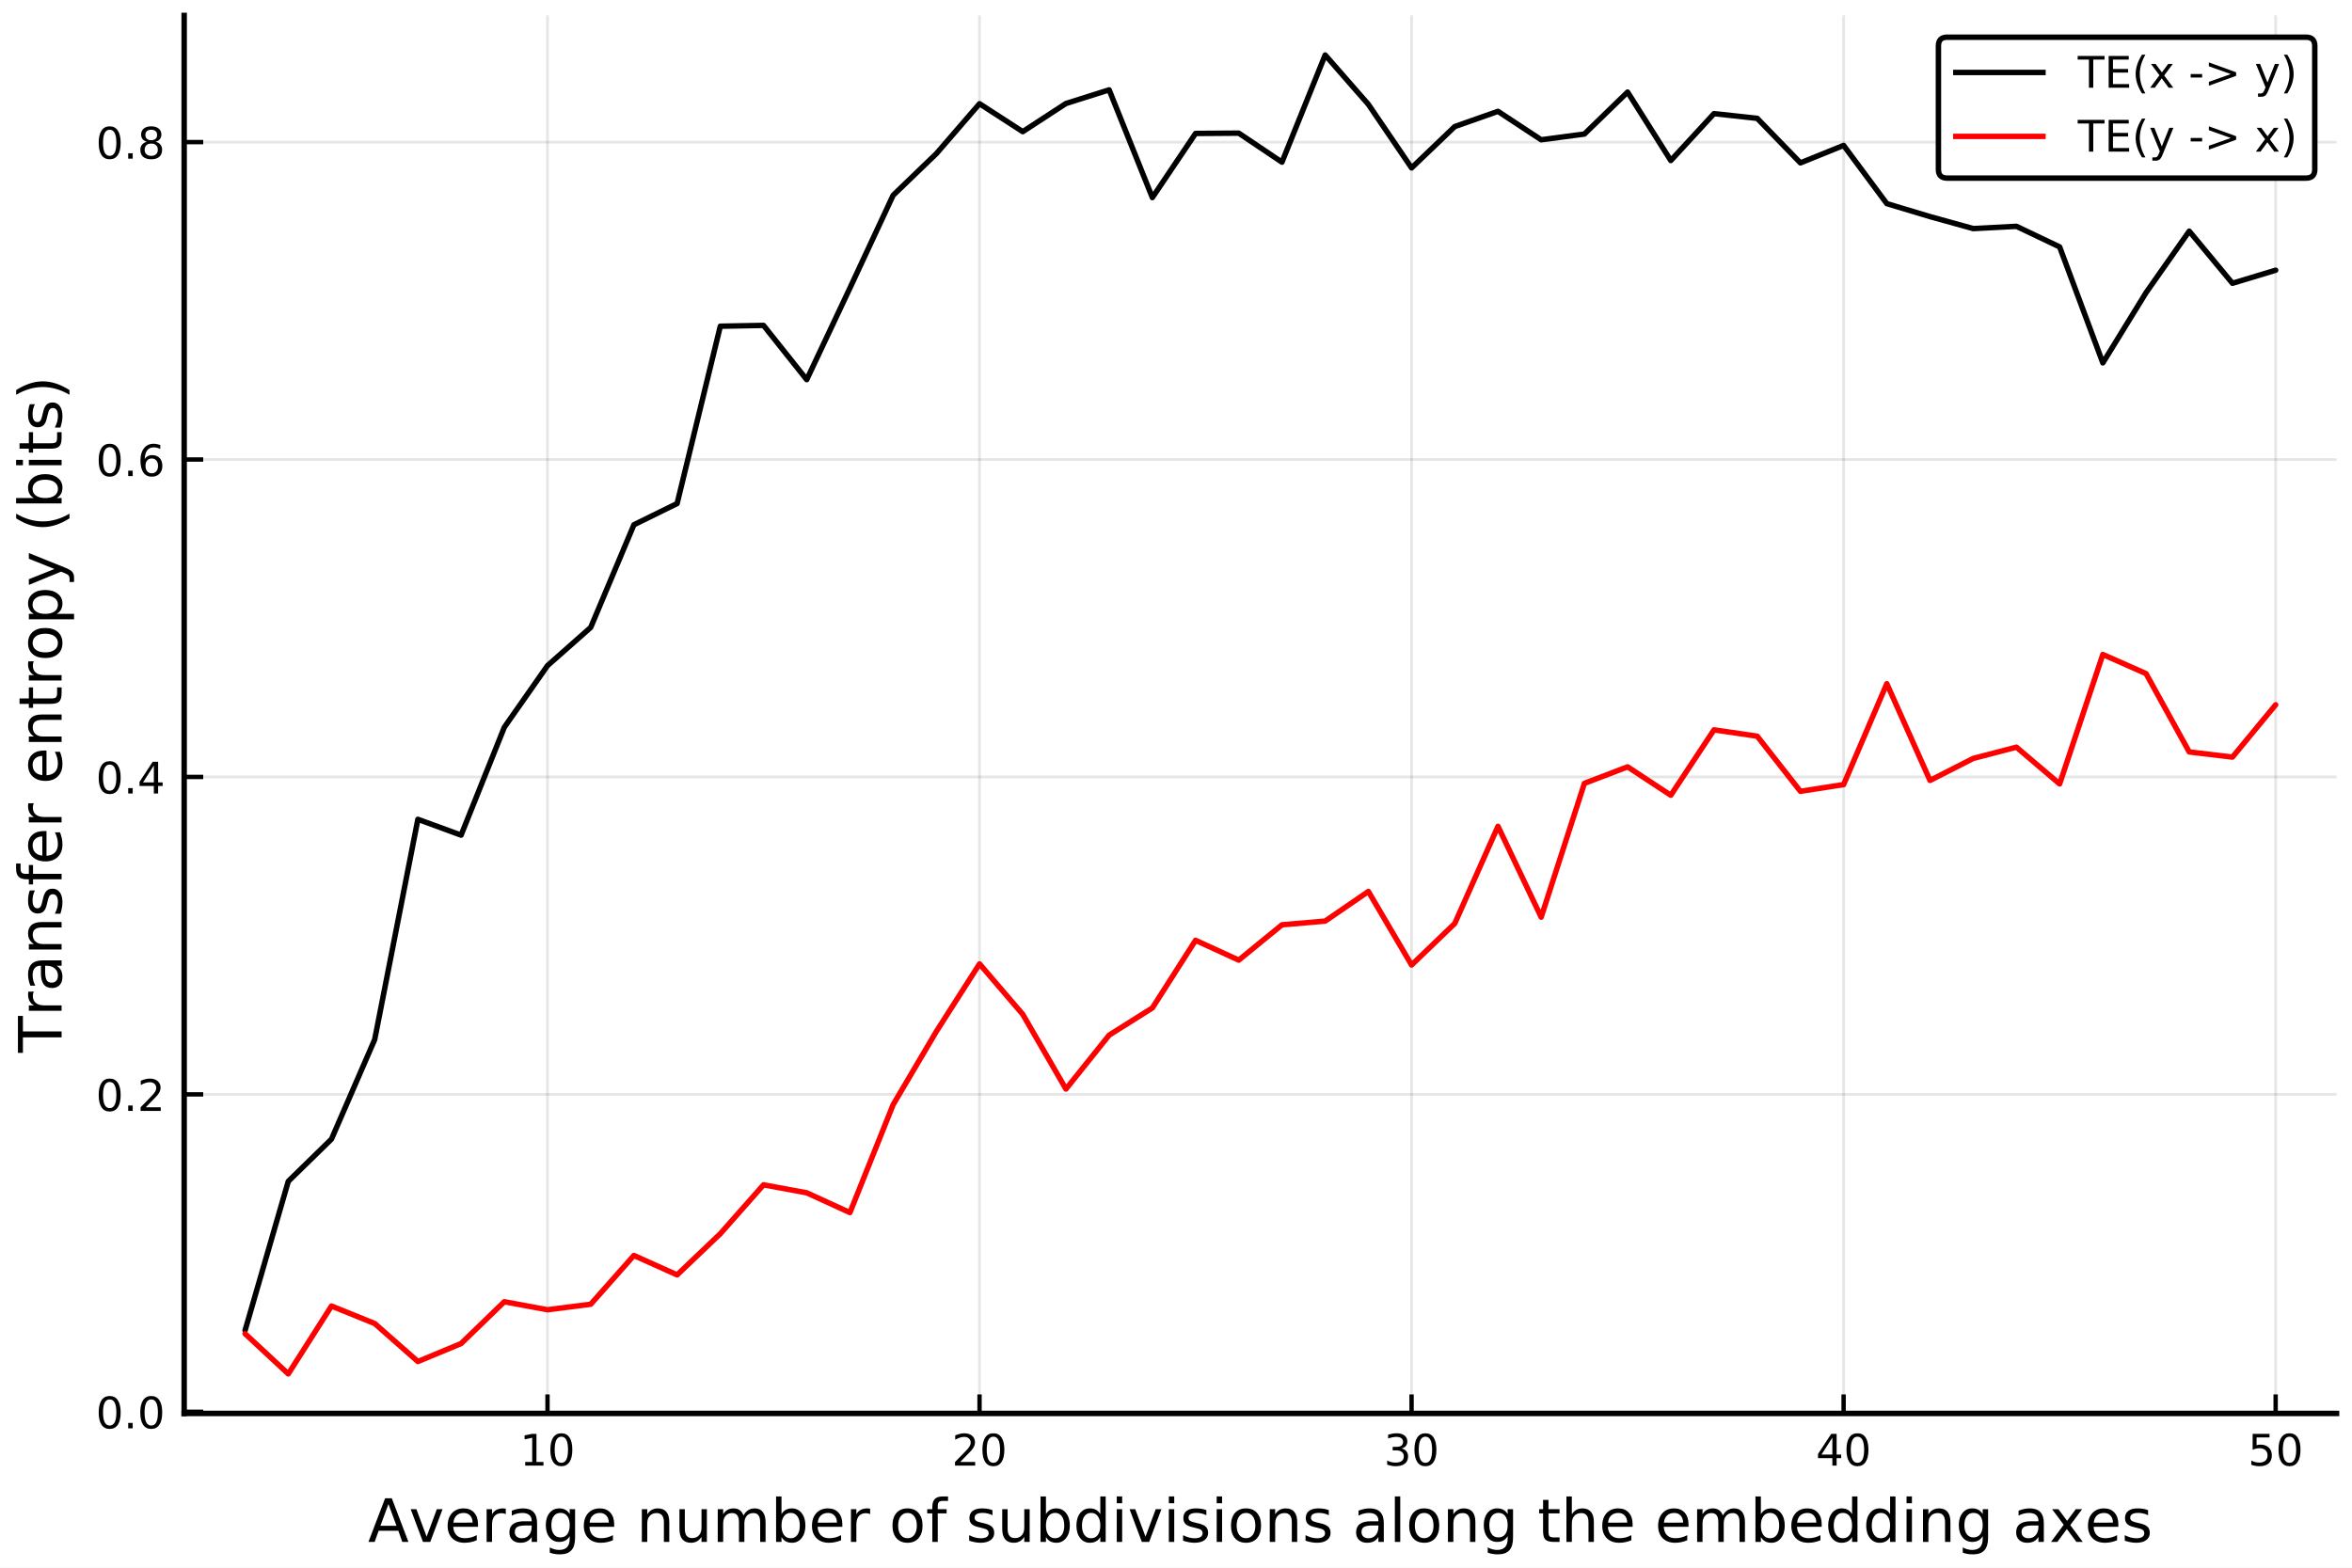
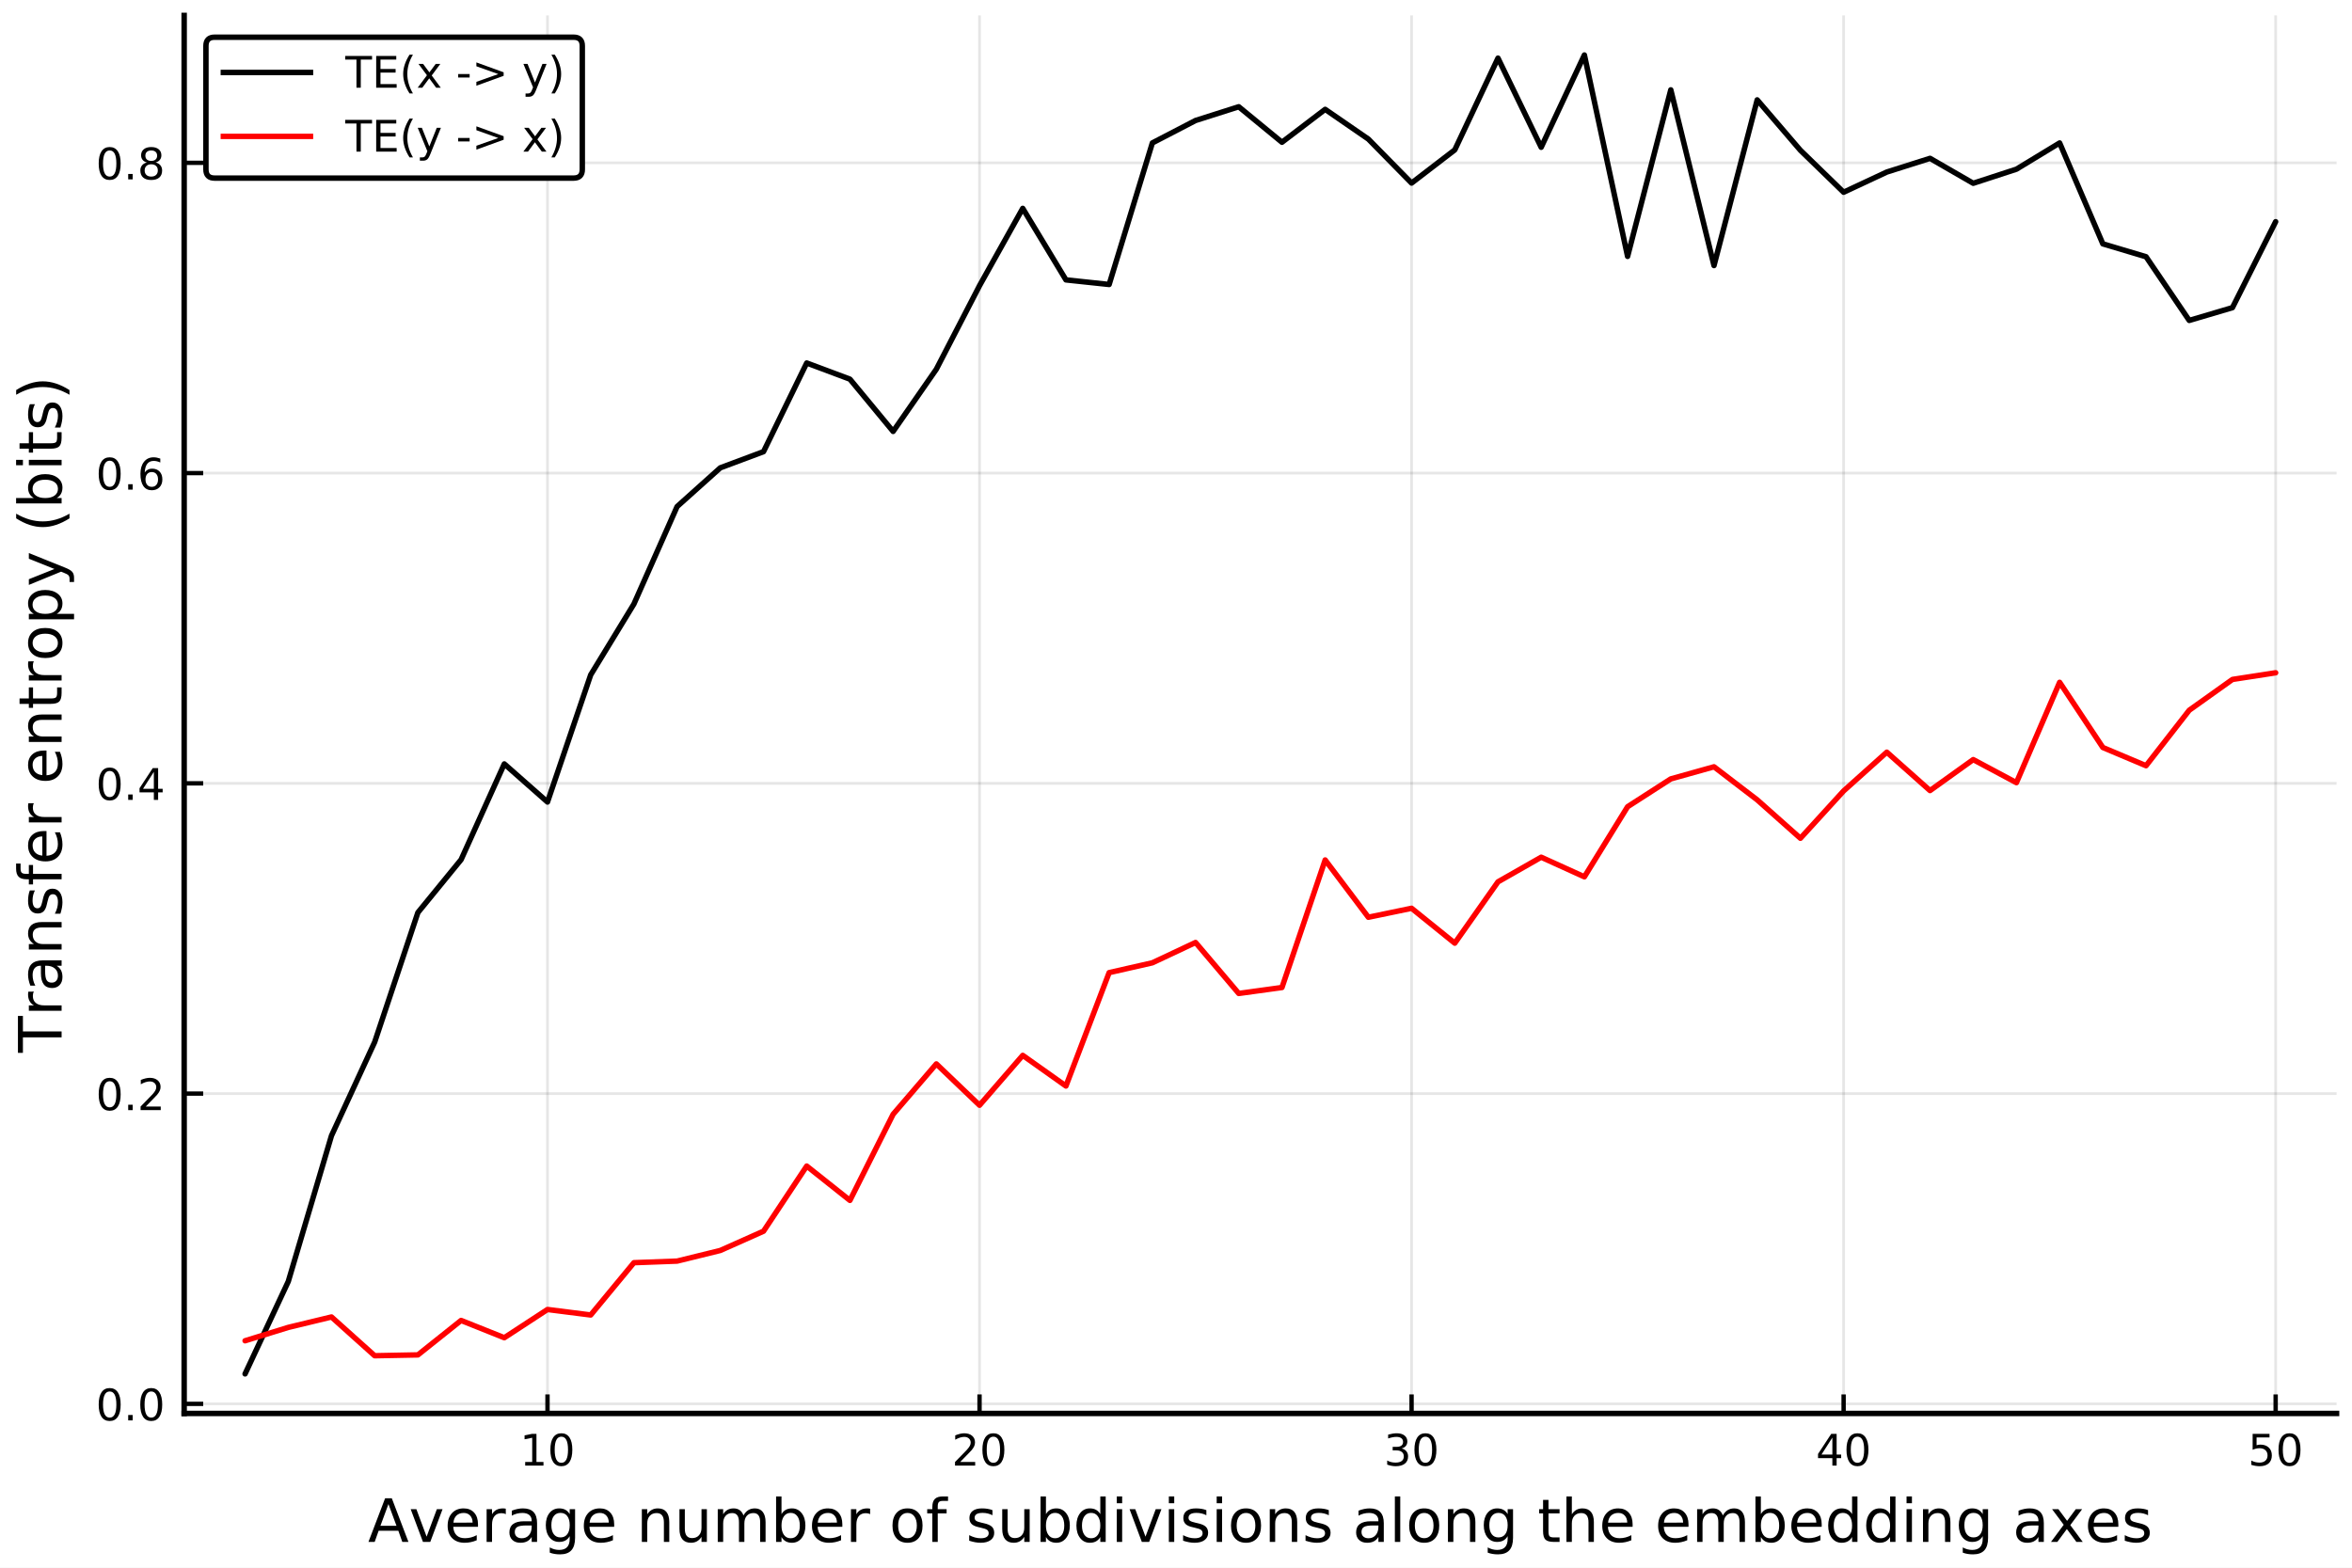
<svg xmlns="http://www.w3.org/2000/svg" xmlns:xlink="http://www.w3.org/1999/xlink" height="288pt" version="1.1" viewBox="0 0 432 288" width="432pt">
  <defs>
    <style type="text/css">
*{stroke-linecap:butt;stroke-linejoin:round;}
  </style>
  </defs>
  <g id="figure_1">
    <g id="patch_1">
      <path d="M 0 288  L 432 288  L 432 0  L 0 0  z " style="fill:#ffffff;" />
    </g>
    <g id="axes_1">
      <g id="patch_2">
        <path d="M 33.825 259.665  L 429.165 259.665  L 429.165 2.835  L 33.825 2.835  z " style="fill:#ffffff;" />
      </g>
      <g id="matplotlib.axis_1">
        <g id="xtick_1">
          <g id="line2d_1">
-             <path clip-path="url(#p04262bc8ac)" d="M 100.561 259.665  L 100.561 2.835  " style="fill:none;stroke:#000000;stroke-linecap:square;stroke-opacity:0.1;stroke-width:0.5;" />
+             <path clip-path="url(#p369a9570e4)" d="M 100.561 259.665  L 100.561 2.835  " style="fill:none;stroke:#000000;stroke-linecap:square;stroke-opacity:0.1;stroke-width:0.5;" />
          </g>
          <g id="line2d_2">
            <defs>
-               <path d="M 0 0  L 0 -3.5  " id="mbae583f425" style="stroke:#000000;stroke-width:0.8;" />
-             </defs>
-             <g>
-               <use style="stroke:#000000;stroke-width:0.8;" x="100.561" xlink:href="#mbae583f425" y="259.665" />
+               <path d="M 0 0  L 0 -3.5  " id="m1b5e827da1" style="stroke:#000000;stroke-width:0.8;" />
+             </defs>
+             <g>
+               <use style="stroke:#000000;stroke-width:0.8;" x="100.561" xlink:href="#m1b5e827da1" y="259.665" />
            </g>
          </g>
          <g id="text_1">
            <defs>
              <path d="M 12.406 8.297  L 28.516 8.297  L 28.516 63.922  L 10.984 60.406  L 10.984 69.391  L 28.422 72.906  L 38.281 72.906  L 38.281 8.297  L 54.391 8.297  L 54.391 0  L 12.406 0  z " id="DejaVuSans-49" />
              <path d="M 31.781 66.406  Q 24.172 66.406 20.328 58.906  Q 16.5 51.422 16.5 36.375  Q 16.5 21.391 20.328 13.891  Q 24.172 6.391 31.781 6.391  Q 39.453 6.391 43.281 13.891  Q 47.125 21.391 47.125 36.375  Q 47.125 51.422 43.281 58.906  Q 39.453 66.406 31.781 66.406  z M 31.781 74.219  Q 44.047 74.219 50.516 64.516  Q 56.984 54.828 56.984 36.375  Q 56.984 17.969 50.516 8.266  Q 44.047 -1.422 31.781 -1.422  Q 19.531 -1.422 13.062 8.266  Q 6.594 17.969 6.594 36.375  Q 6.594 54.828 13.062 64.516  Q 19.531 74.219 31.781 74.219  z " id="DejaVuSans-48" />
            </defs>
            <g transform="translate(95.4712 269.2441)scale(0.08 -0.08)">
              <use xlink:href="#DejaVuSans-49" />
              <use x="63.623" xlink:href="#DejaVuSans-48" />
            </g>
          </g>
        </g>
        <g id="xtick_2">
          <g id="line2d_3">
-             <path clip-path="url(#p04262bc8ac)" d="M 179.915 259.665  L 179.915 2.835  " style="fill:none;stroke:#000000;stroke-linecap:square;stroke-opacity:0.1;stroke-width:0.5;" />
+             <path clip-path="url(#p369a9570e4)" d="M 179.915 259.665  L 179.915 2.835  " style="fill:none;stroke:#000000;stroke-linecap:square;stroke-opacity:0.1;stroke-width:0.5;" />
          </g>
          <g id="line2d_4">
            <g>
-               <use style="stroke:#000000;stroke-width:0.8;" x="179.915" xlink:href="#mbae583f425" y="259.665" />
+               <use style="stroke:#000000;stroke-width:0.8;" x="179.915" xlink:href="#m1b5e827da1" y="259.665" />
            </g>
          </g>
          <g id="text_2">
            <defs>
              <path d="M 19.188 8.297  L 53.609 8.297  L 53.609 0  L 7.328 0  L 7.328 8.297  Q 12.938 14.109 22.625 23.891  Q 32.328 33.688 34.812 36.531  Q 39.547 41.844 41.422 45.531  Q 43.312 49.219 43.312 52.781  Q 43.312 58.594 39.234 62.25  Q 35.156 65.922 28.609 65.922  Q 23.969 65.922 18.812 64.312  Q 13.672 62.703 7.812 59.422  L 7.812 69.391  Q 13.766 71.781 18.938 73  Q 24.125 74.219 28.422 74.219  Q 39.75 74.219 46.484 68.547  Q 53.219 62.891 53.219 53.422  Q 53.219 48.922 51.531 44.891  Q 49.859 40.875 45.406 35.406  Q 44.188 33.984 37.641 27.219  Q 31.109 20.453 19.188 8.297  z " id="DejaVuSans-50" />
            </defs>
            <g transform="translate(174.825 269.2441)scale(0.08 -0.08)">
              <use xlink:href="#DejaVuSans-50" />
              <use x="63.623" xlink:href="#DejaVuSans-48" />
            </g>
          </g>
        </g>
        <g id="xtick_3">
          <g id="line2d_5">
-             <path clip-path="url(#p04262bc8ac)" d="M 259.269 259.665  L 259.269 2.835  " style="fill:none;stroke:#000000;stroke-linecap:square;stroke-opacity:0.1;stroke-width:0.5;" />
+             <path clip-path="url(#p369a9570e4)" d="M 259.269 259.665  L 259.269 2.835  " style="fill:none;stroke:#000000;stroke-linecap:square;stroke-opacity:0.1;stroke-width:0.5;" />
          </g>
          <g id="line2d_6">
            <g>
-               <use style="stroke:#000000;stroke-width:0.8;" x="259.269" xlink:href="#mbae583f425" y="259.665" />
+               <use style="stroke:#000000;stroke-width:0.8;" x="259.269" xlink:href="#m1b5e827da1" y="259.665" />
            </g>
          </g>
          <g id="text_3">
            <defs>
              <path d="M 40.578 39.312  Q 47.656 37.797 51.625 33  Q 55.609 28.219 55.609 21.188  Q 55.609 10.406 48.188 4.484  Q 40.766 -1.422 27.094 -1.422  Q 22.516 -1.422 17.656 -0.516  Q 12.797 0.391 7.625 2.203  L 7.625 11.719  Q 11.719 9.328 16.594 8.109  Q 21.484 6.891 26.812 6.891  Q 36.078 6.891 40.938 10.547  Q 45.797 14.203 45.797 21.188  Q 45.797 27.641 41.281 31.266  Q 36.766 34.906 28.719 34.906  L 20.219 34.906  L 20.219 43.016  L 29.109 43.016  Q 36.375 43.016 40.234 45.922  Q 44.094 48.828 44.094 54.297  Q 44.094 59.906 40.109 62.906  Q 36.141 65.922 28.719 65.922  Q 24.656 65.922 20.016 65.031  Q 15.375 64.156 9.812 62.312  L 9.812 71.094  Q 15.438 72.656 20.344 73.438  Q 25.25 74.219 29.594 74.219  Q 40.828 74.219 47.359 69.109  Q 53.906 64.016 53.906 55.328  Q 53.906 49.266 50.438 45.094  Q 46.969 40.922 40.578 39.312  z " id="DejaVuSans-51" />
            </defs>
            <g transform="translate(254.1788 269.2441)scale(0.08 -0.08)">
              <use xlink:href="#DejaVuSans-51" />
              <use x="63.623" xlink:href="#DejaVuSans-48" />
            </g>
          </g>
        </g>
        <g id="xtick_4">
          <g id="line2d_7">
-             <path clip-path="url(#p04262bc8ac)" d="M 338.623 259.665  L 338.623 2.835  " style="fill:none;stroke:#000000;stroke-linecap:square;stroke-opacity:0.1;stroke-width:0.5;" />
+             <path clip-path="url(#p369a9570e4)" d="M 338.623 259.665  L 338.623 2.835  " style="fill:none;stroke:#000000;stroke-linecap:square;stroke-opacity:0.1;stroke-width:0.5;" />
          </g>
          <g id="line2d_8">
            <g>
-               <use style="stroke:#000000;stroke-width:0.8;" x="338.623" xlink:href="#mbae583f425" y="259.665" />
+               <use style="stroke:#000000;stroke-width:0.8;" x="338.623" xlink:href="#m1b5e827da1" y="259.665" />
            </g>
          </g>
          <g id="text_4">
            <defs>
              <path d="M 37.797 64.312  L 12.891 25.391  L 37.797 25.391  z M 35.203 72.906  L 47.609 72.906  L 47.609 25.391  L 58.016 25.391  L 58.016 17.188  L 47.609 17.188  L 47.609 0  L 37.797 0  L 37.797 17.188  L 4.891 17.188  L 4.891 26.703  z " id="DejaVuSans-52" />
            </defs>
            <g transform="translate(333.5327 269.2441)scale(0.08 -0.08)">
              <use xlink:href="#DejaVuSans-52" />
              <use x="63.623" xlink:href="#DejaVuSans-48" />
            </g>
          </g>
        </g>
        <g id="xtick_5">
          <g id="line2d_9">
-             <path clip-path="url(#p04262bc8ac)" d="M 417.976 259.665  L 417.976 2.835  " style="fill:none;stroke:#000000;stroke-linecap:square;stroke-opacity:0.1;stroke-width:0.5;" />
+             <path clip-path="url(#p369a9570e4)" d="M 417.976 259.665  L 417.976 2.835  " style="fill:none;stroke:#000000;stroke-linecap:square;stroke-opacity:0.1;stroke-width:0.5;" />
          </g>
          <g id="line2d_10">
            <g>
-               <use style="stroke:#000000;stroke-width:0.8;" x="417.976" xlink:href="#mbae583f425" y="259.665" />
+               <use style="stroke:#000000;stroke-width:0.8;" x="417.976" xlink:href="#m1b5e827da1" y="259.665" />
            </g>
          </g>
          <g id="text_5">
            <defs>
              <path d="M 10.797 72.906  L 49.516 72.906  L 49.516 64.594  L 19.828 64.594  L 19.828 46.734  Q 21.969 47.469 24.109 47.828  Q 26.266 48.188 28.422 48.188  Q 40.625 48.188 47.75 41.5  Q 54.891 34.812 54.891 23.391  Q 54.891 11.625 47.562 5.094  Q 40.234 -1.422 26.906 -1.422  Q 22.312 -1.422 17.547 -0.641  Q 12.797 0.141 7.719 1.703  L 7.719 11.625  Q 12.109 9.234 16.797 8.062  Q 21.484 6.891 26.703 6.891  Q 35.156 6.891 40.078 11.328  Q 45.016 15.766 45.016 23.391  Q 45.016 31 40.078 35.438  Q 35.156 39.891 26.703 39.891  Q 22.75 39.891 18.812 39.016  Q 14.891 38.141 10.797 36.281  z " id="DejaVuSans-53" />
            </defs>
            <g transform="translate(412.8865 269.2441)scale(0.08 -0.08)">
              <use xlink:href="#DejaVuSans-53" />
              <use x="63.623" xlink:href="#DejaVuSans-48" />
            </g>
          </g>
        </g>
        <g id="text_6">
          <defs>
            <path d="M 34.188 63.188  L 20.797 26.906  L 47.609 26.906  z M 28.609 72.906  L 39.797 72.906  L 67.578 0  L 57.328 0  L 50.688 18.703  L 17.828 18.703  L 11.188 0  L 0.781 0  z " id="DejaVuSans-65" />
            <path d="M 2.984 54.688  L 12.5 54.688  L 29.594 8.797  L 46.688 54.688  L 56.203 54.688  L 35.688 0  L 23.484 0  z " id="DejaVuSans-118" />
            <path d="M 56.203 29.594  L 56.203 25.203  L 14.891 25.203  Q 15.484 15.922 20.484 11.062  Q 25.484 6.203 34.422 6.203  Q 39.594 6.203 44.453 7.469  Q 49.312 8.734 54.109 11.281  L 54.109 2.781  Q 49.266 0.734 44.188 -0.344  Q 39.109 -1.422 33.891 -1.422  Q 20.797 -1.422 13.156 6.188  Q 5.516 13.812 5.516 26.812  Q 5.516 40.234 12.766 48.109  Q 20.016 56 32.328 56  Q 43.359 56 49.781 48.891  Q 56.203 41.797 56.203 29.594  z M 47.219 32.234  Q 47.125 39.594 43.094 43.984  Q 39.062 48.391 32.422 48.391  Q 24.906 48.391 20.391 44.141  Q 15.875 39.891 15.188 32.172  z " id="DejaVuSans-101" />
            <path d="M 41.109 46.297  Q 39.594 47.172 37.812 47.578  Q 36.031 48 33.891 48  Q 26.266 48 22.188 43.047  Q 18.109 38.094 18.109 28.812  L 18.109 0  L 9.078 0  L 9.078 54.688  L 18.109 54.688  L 18.109 46.188  Q 20.953 51.172 25.484 53.578  Q 30.031 56 36.531 56  Q 37.453 56 38.578 55.875  Q 39.703 55.766 41.062 55.516  z " id="DejaVuSans-114" />
            <path d="M 34.281 27.484  Q 23.391 27.484 19.188 25  Q 14.984 22.516 14.984 16.5  Q 14.984 11.719 18.141 8.906  Q 21.297 6.109 26.703 6.109  Q 34.188 6.109 38.703 11.406  Q 43.219 16.703 43.219 25.484  L 43.219 27.484  z M 52.203 31.203  L 52.203 0  L 43.219 0  L 43.219 8.297  Q 40.141 3.328 35.547 0.953  Q 30.953 -1.422 24.312 -1.422  Q 15.922 -1.422 10.953 3.297  Q 6 8.016 6 15.922  Q 6 25.141 12.172 29.828  Q 18.359 34.516 30.609 34.516  L 43.219 34.516  L 43.219 35.406  Q 43.219 41.609 39.141 45  Q 35.062 48.391 27.688 48.391  Q 23 48.391 18.547 47.266  Q 14.109 46.141 10.016 43.891  L 10.016 52.203  Q 14.938 54.109 19.578 55.047  Q 24.219 56 28.609 56  Q 40.484 56 46.344 49.844  Q 52.203 43.703 52.203 31.203  z " id="DejaVuSans-97" />
            <path d="M 45.406 27.984  Q 45.406 37.75 41.375 43.109  Q 37.359 48.484 30.078 48.484  Q 22.859 48.484 18.828 43.109  Q 14.797 37.75 14.797 27.984  Q 14.797 18.266 18.828 12.891  Q 22.859 7.516 30.078 7.516  Q 37.359 7.516 41.375 12.891  Q 45.406 18.266 45.406 27.984  z M 54.391 6.781  Q 54.391 -7.172 48.188 -13.984  Q 42 -20.797 29.203 -20.797  Q 24.469 -20.797 20.266 -20.094  Q 16.062 -19.391 12.109 -17.922  L 12.109 -9.188  Q 16.062 -11.328 19.922 -12.344  Q 23.781 -13.375 27.781 -13.375  Q 36.625 -13.375 41.016 -8.766  Q 45.406 -4.156 45.406 5.172  L 45.406 9.625  Q 42.625 4.781 38.281 2.391  Q 33.938 0 27.875 0  Q 17.828 0 11.672 7.656  Q 5.516 15.328 5.516 27.984  Q 5.516 40.672 11.672 48.328  Q 17.828 56 27.875 56  Q 33.938 56 38.281 53.609  Q 42.625 51.219 45.406 46.391  L 45.406 54.688  L 54.391 54.688  z " id="DejaVuSans-103" />
            <path id="DejaVuSans-32" />
            <path d="M 54.891 33.016  L 54.891 0  L 45.906 0  L 45.906 32.719  Q 45.906 40.484 42.875 44.328  Q 39.844 48.188 33.797 48.188  Q 26.516 48.188 22.312 43.547  Q 18.109 38.922 18.109 30.906  L 18.109 0  L 9.078 0  L 9.078 54.688  L 18.109 54.688  L 18.109 46.188  Q 21.344 51.125 25.703 53.562  Q 30.078 56 35.797 56  Q 45.219 56 50.047 50.172  Q 54.891 44.344 54.891 33.016  z " id="DejaVuSans-110" />
            <path d="M 8.5 21.578  L 8.5 54.688  L 17.484 54.688  L 17.484 21.922  Q 17.484 14.156 20.5 10.266  Q 23.531 6.391 29.594 6.391  Q 36.859 6.391 41.078 11.031  Q 45.312 15.672 45.312 23.688  L 45.312 54.688  L 54.297 54.688  L 54.297 0  L 45.312 0  L 45.312 8.406  Q 42.047 3.422 37.719 1  Q 33.406 -1.422 27.688 -1.422  Q 18.266 -1.422 13.375 4.438  Q 8.5 10.297 8.5 21.578  z M 31.109 56  z " id="DejaVuSans-117" />
            <path d="M 52 44.188  Q 55.375 50.25 60.062 53.125  Q 64.75 56 71.094 56  Q 79.641 56 84.281 50.016  Q 88.922 44.047 88.922 33.016  L 88.922 0  L 79.891 0  L 79.891 32.719  Q 79.891 40.578 77.094 44.375  Q 74.312 48.188 68.609 48.188  Q 61.625 48.188 57.562 43.547  Q 53.516 38.922 53.516 30.906  L 53.516 0  L 44.484 0  L 44.484 32.719  Q 44.484 40.625 41.703 44.406  Q 38.922 48.188 33.109 48.188  Q 26.219 48.188 22.156 43.531  Q 18.109 38.875 18.109 30.906  L 18.109 0  L 9.078 0  L 9.078 54.688  L 18.109 54.688  L 18.109 46.188  Q 21.188 51.219 25.484 53.609  Q 29.781 56 35.688 56  Q 41.656 56 45.828 52.969  Q 50 49.953 52 44.188  z " id="DejaVuSans-109" />
            <path d="M 48.688 27.297  Q 48.688 37.203 44.609 42.844  Q 40.531 48.484 33.406 48.484  Q 26.266 48.484 22.188 42.844  Q 18.109 37.203 18.109 27.297  Q 18.109 17.391 22.188 11.75  Q 26.266 6.109 33.406 6.109  Q 40.531 6.109 44.609 11.75  Q 48.688 17.391 48.688 27.297  z M 18.109 46.391  Q 20.953 51.266 25.266 53.625  Q 29.594 56 35.594 56  Q 45.562 56 51.781 48.094  Q 58.016 40.188 58.016 27.297  Q 58.016 14.406 51.781 6.484  Q 45.562 -1.422 35.594 -1.422  Q 29.594 -1.422 25.266 0.953  Q 20.953 3.328 18.109 8.203  L 18.109 0  L 9.078 0  L 9.078 75.984  L 18.109 75.984  z " id="DejaVuSans-98" />
            <path d="M 30.609 48.391  Q 23.391 48.391 19.188 42.75  Q 14.984 37.109 14.984 27.297  Q 14.984 17.484 19.156 11.844  Q 23.344 6.203 30.609 6.203  Q 37.797 6.203 41.984 11.859  Q 46.188 17.531 46.188 27.297  Q 46.188 37.016 41.984 42.703  Q 37.797 48.391 30.609 48.391  z M 30.609 56  Q 42.328 56 49.016 48.375  Q 55.719 40.766 55.719 27.297  Q 55.719 13.875 49.016 6.219  Q 42.328 -1.422 30.609 -1.422  Q 18.844 -1.422 12.172 6.219  Q 5.516 13.875 5.516 27.297  Q 5.516 40.766 12.172 48.375  Q 18.844 56 30.609 56  z " id="DejaVuSans-111" />
            <path d="M 37.109 75.984  L 37.109 68.5  L 28.516 68.5  Q 23.688 68.5 21.797 66.547  Q 19.922 64.594 19.922 59.516  L 19.922 54.688  L 34.719 54.688  L 34.719 47.703  L 19.922 47.703  L 19.922 0  L 10.891 0  L 10.891 47.703  L 2.297 47.703  L 2.297 54.688  L 10.891 54.688  L 10.891 58.5  Q 10.891 67.625 15.141 71.797  Q 19.391 75.984 28.609 75.984  z " id="DejaVuSans-102" />
            <path d="M 44.281 53.078  L 44.281 44.578  Q 40.484 46.531 36.375 47.5  Q 32.281 48.484 27.875 48.484  Q 21.188 48.484 17.844 46.438  Q 14.5 44.391 14.5 40.281  Q 14.5 37.156 16.891 35.375  Q 19.281 33.594 26.516 31.984  L 29.594 31.297  Q 39.156 29.25 43.188 25.516  Q 47.219 21.781 47.219 15.094  Q 47.219 7.469 41.188 3.016  Q 35.156 -1.422 24.609 -1.422  Q 20.219 -1.422 15.453 -0.562  Q 10.688 0.297 5.422 2  L 5.422 11.281  Q 10.406 8.688 15.234 7.391  Q 20.062 6.109 24.812 6.109  Q 31.156 6.109 34.562 8.281  Q 37.984 10.453 37.984 14.406  Q 37.984 18.062 35.516 20.016  Q 33.062 21.969 24.703 23.781  L 21.578 24.516  Q 13.234 26.266 9.516 29.906  Q 5.812 33.547 5.812 39.891  Q 5.812 47.609 11.281 51.797  Q 16.75 56 26.812 56  Q 31.781 56 36.172 55.266  Q 40.578 54.547 44.281 53.078  z " id="DejaVuSans-115" />
            <path d="M 45.406 46.391  L 45.406 75.984  L 54.391 75.984  L 54.391 0  L 45.406 0  L 45.406 8.203  Q 42.578 3.328 38.25 0.953  Q 33.938 -1.422 27.875 -1.422  Q 17.969 -1.422 11.734 6.484  Q 5.516 14.406 5.516 27.297  Q 5.516 40.188 11.734 48.094  Q 17.969 56 27.875 56  Q 33.938 56 38.25 53.625  Q 42.578 51.266 45.406 46.391  z M 14.797 27.297  Q 14.797 17.391 18.875 11.75  Q 22.953 6.109 30.078 6.109  Q 37.203 6.109 41.297 11.75  Q 45.406 17.391 45.406 27.297  Q 45.406 37.203 41.297 42.844  Q 37.203 48.484 30.078 48.484  Q 22.953 48.484 18.875 42.844  Q 14.797 37.203 14.797 27.297  z " id="DejaVuSans-100" />
            <path d="M 9.422 54.688  L 18.406 54.688  L 18.406 0  L 9.422 0  z M 9.422 75.984  L 18.406 75.984  L 18.406 64.594  L 9.422 64.594  z " id="DejaVuSans-105" />
            <path d="M 9.422 75.984  L 18.406 75.984  L 18.406 0  L 9.422 0  z " id="DejaVuSans-108" />
            <path d="M 18.312 70.219  L 18.312 54.688  L 36.812 54.688  L 36.812 47.703  L 18.312 47.703  L 18.312 18.016  Q 18.312 11.328 20.141 9.422  Q 21.969 7.516 27.594 7.516  L 36.812 7.516  L 36.812 0  L 27.594 0  Q 17.188 0 13.234 3.875  Q 9.281 7.766 9.281 18.016  L 9.281 47.703  L 2.688 47.703  L 2.688 54.688  L 9.281 54.688  L 9.281 70.219  z " id="DejaVuSans-116" />
            <path d="M 54.891 33.016  L 54.891 0  L 45.906 0  L 45.906 32.719  Q 45.906 40.484 42.875 44.328  Q 39.844 48.188 33.797 48.188  Q 26.516 48.188 22.312 43.547  Q 18.109 38.922 18.109 30.906  L 18.109 0  L 9.078 0  L 9.078 75.984  L 18.109 75.984  L 18.109 46.188  Q 21.344 51.125 25.703 53.562  Q 30.078 56 35.797 56  Q 45.219 56 50.047 50.172  Q 54.891 44.344 54.891 33.016  z " id="DejaVuSans-104" />
            <path d="M 54.891 54.688  L 35.109 28.078  L 55.906 0  L 45.312 0  L 29.391 21.484  L 13.484 0  L 2.875 0  L 24.125 28.609  L 4.688 54.688  L 15.281 54.688  L 29.781 35.203  L 44.281 54.688  z " id="DejaVuSans-120" />
          </defs>
          <g transform="translate(67.58727 283.2661)scale(0.11 -0.11)">
            <use xlink:href="#DejaVuSans-65" />
            <use x="68.33" xlink:href="#DejaVuSans-118" />
            <use x="127.51" xlink:href="#DejaVuSans-101" />
            <use x="189.033" xlink:href="#DejaVuSans-114" />
            <use x="230.146" xlink:href="#DejaVuSans-97" />
            <use x="291.426" xlink:href="#DejaVuSans-103" />
            <use x="354.902" xlink:href="#DejaVuSans-101" />
            <use x="416.426" xlink:href="#DejaVuSans-32" />
            <use x="448.213" xlink:href="#DejaVuSans-110" />
            <use x="511.592" xlink:href="#DejaVuSans-117" />
            <use x="574.971" xlink:href="#DejaVuSans-109" />
            <use x="672.383" xlink:href="#DejaVuSans-98" />
            <use x="735.859" xlink:href="#DejaVuSans-101" />
            <use x="797.383" xlink:href="#DejaVuSans-114" />
            <use x="838.496" xlink:href="#DejaVuSans-32" />
            <use x="870.283" xlink:href="#DejaVuSans-111" />
            <use x="931.465" xlink:href="#DejaVuSans-102" />
            <use x="966.67" xlink:href="#DejaVuSans-32" />
            <use x="998.457" xlink:href="#DejaVuSans-115" />
            <use x="1050.557" xlink:href="#DejaVuSans-117" />
            <use x="1113.936" xlink:href="#DejaVuSans-98" />
            <use x="1177.412" xlink:href="#DejaVuSans-100" />
            <use x="1240.889" xlink:href="#DejaVuSans-105" />
            <use x="1268.672" xlink:href="#DejaVuSans-118" />
            <use x="1327.852" xlink:href="#DejaVuSans-105" />
            <use x="1355.635" xlink:href="#DejaVuSans-115" />
            <use x="1407.734" xlink:href="#DejaVuSans-105" />
            <use x="1435.518" xlink:href="#DejaVuSans-111" />
            <use x="1496.699" xlink:href="#DejaVuSans-110" />
            <use x="1560.078" xlink:href="#DejaVuSans-115" />
            <use x="1612.178" xlink:href="#DejaVuSans-32" />
            <use x="1643.965" xlink:href="#DejaVuSans-97" />
            <use x="1705.244" xlink:href="#DejaVuSans-108" />
            <use x="1733.027" xlink:href="#DejaVuSans-111" />
            <use x="1794.209" xlink:href="#DejaVuSans-110" />
            <use x="1857.588" xlink:href="#DejaVuSans-103" />
            <use x="1921.064" xlink:href="#DejaVuSans-32" />
            <use x="1952.852" xlink:href="#DejaVuSans-116" />
            <use x="1992.061" xlink:href="#DejaVuSans-104" />
            <use x="2055.439" xlink:href="#DejaVuSans-101" />
            <use x="2116.963" xlink:href="#DejaVuSans-32" />
            <use x="2148.75" xlink:href="#DejaVuSans-101" />
            <use x="2210.273" xlink:href="#DejaVuSans-109" />
            <use x="2307.686" xlink:href="#DejaVuSans-98" />
            <use x="2371.162" xlink:href="#DejaVuSans-101" />
            <use x="2432.686" xlink:href="#DejaVuSans-100" />
            <use x="2496.162" xlink:href="#DejaVuSans-100" />
            <use x="2559.639" xlink:href="#DejaVuSans-105" />
            <use x="2587.422" xlink:href="#DejaVuSans-110" />
            <use x="2650.801" xlink:href="#DejaVuSans-103" />
            <use x="2714.277" xlink:href="#DejaVuSans-32" />
            <use x="2746.064" xlink:href="#DejaVuSans-97" />
            <use x="2807.344" xlink:href="#DejaVuSans-120" />
            <use x="2866.477" xlink:href="#DejaVuSans-101" />
            <use x="2928" xlink:href="#DejaVuSans-115" />
          </g>
        </g>
      </g>
      <g id="matplotlib.axis_2">
        <g id="ytick_1">
          <g id="line2d_11">
-             <path clip-path="url(#p04262bc8ac)" d="M 33.825 259.358  L 429.165 259.358  " style="fill:none;stroke:#000000;stroke-linecap:square;stroke-opacity:0.1;stroke-width:0.5;" />
+             <path clip-path="url(#p369a9570e4)" d="M 33.825 257.902  L 429.165 257.902  " style="fill:none;stroke:#000000;stroke-linecap:square;stroke-opacity:0.1;stroke-width:0.5;" />
          </g>
          <g id="line2d_12">
            <defs>
-               <path d="M 0 0  L 3.5 0  " id="md4908867c6" style="stroke:#000000;stroke-width:0.8;" />
-             </defs>
-             <g>
-               <use style="stroke:#000000;stroke-width:0.8;" x="33.825" xlink:href="#md4908867c6" y="259.358" />
+               <path d="M 0 0  L 3.5 0  " id="meba4553bfe" style="stroke:#000000;stroke-width:0.8;" />
+             </defs>
+             <g>
+               <use style="stroke:#000000;stroke-width:0.8;" x="33.825" xlink:href="#meba4553bfe" y="257.902" />
            </g>
          </g>
          <g id="text_7">
            <defs>
              <path d="M 10.688 12.406  L 21 12.406  L 21 0  L 10.688 0  z " id="DejaVuSans-46" />
            </defs>
-             <g transform="translate(17.60215 262.3977)scale(0.08 -0.08)">
+             <g transform="translate(17.60215 260.9409)scale(0.08 -0.08)">
              <use xlink:href="#DejaVuSans-48" />
              <use x="63.623" xlink:href="#DejaVuSans-46" />
              <use x="95.41" xlink:href="#DejaVuSans-48" />
            </g>
          </g>
        </g>
        <g id="ytick_2">
          <g id="line2d_13">
-             <path clip-path="url(#p04262bc8ac)" d="M 33.825 201.045  L 429.165 201.045  " style="fill:none;stroke:#000000;stroke-linecap:square;stroke-opacity:0.1;stroke-width:0.5;" />
+             <path clip-path="url(#p369a9570e4)" d="M 33.825 200.904  L 429.165 200.904  " style="fill:none;stroke:#000000;stroke-linecap:square;stroke-opacity:0.1;stroke-width:0.5;" />
          </g>
          <g id="line2d_14">
            <g>
-               <use style="stroke:#000000;stroke-width:0.8;" x="33.825" xlink:href="#md4908867c6" y="201.045" />
+               <use style="stroke:#000000;stroke-width:0.8;" x="33.825" xlink:href="#meba4553bfe" y="200.904" />
            </g>
          </g>
          <g id="text_8">
-             <g transform="translate(17.60215 204.0848)scale(0.08 -0.08)">
+             <g transform="translate(17.60215 203.9436)scale(0.08 -0.08)">
              <use xlink:href="#DejaVuSans-48" />
              <use x="63.623" xlink:href="#DejaVuSans-46" />
              <use x="95.41" xlink:href="#DejaVuSans-50" />
            </g>
          </g>
        </g>
        <g id="ytick_3">
          <g id="line2d_15">
-             <path clip-path="url(#p04262bc8ac)" d="M 33.825 142.733  L 429.165 142.733  " style="fill:none;stroke:#000000;stroke-linecap:square;stroke-opacity:0.1;stroke-width:0.5;" />
+             <path clip-path="url(#p369a9570e4)" d="M 33.825 143.907  L 429.165 143.907  " style="fill:none;stroke:#000000;stroke-linecap:square;stroke-opacity:0.1;stroke-width:0.5;" />
          </g>
          <g id="line2d_16">
            <g>
-               <use style="stroke:#000000;stroke-width:0.8;" x="33.825" xlink:href="#md4908867c6" y="142.733" />
+               <use style="stroke:#000000;stroke-width:0.8;" x="33.825" xlink:href="#meba4553bfe" y="143.907" />
            </g>
          </g>
          <g id="text_9">
-             <g transform="translate(17.60215 145.7719)scale(0.08 -0.08)">
+             <g transform="translate(17.60215 146.9463)scale(0.08 -0.08)">
              <use xlink:href="#DejaVuSans-48" />
              <use x="63.623" xlink:href="#DejaVuSans-46" />
              <use x="95.41" xlink:href="#DejaVuSans-52" />
            </g>
          </g>
        </g>
        <g id="ytick_4">
          <g id="line2d_17">
-             <path clip-path="url(#p04262bc8ac)" d="M 33.825 84.42  L 429.165 84.42  " style="fill:none;stroke:#000000;stroke-linecap:square;stroke-opacity:0.1;stroke-width:0.5;" />
+             <path clip-path="url(#p369a9570e4)" d="M 33.825 86.91  L 429.165 86.91  " style="fill:none;stroke:#000000;stroke-linecap:square;stroke-opacity:0.1;stroke-width:0.5;" />
          </g>
          <g id="line2d_18">
            <g>
-               <use style="stroke:#000000;stroke-width:0.8;" x="33.825" xlink:href="#md4908867c6" y="84.42" />
+               <use style="stroke:#000000;stroke-width:0.8;" x="33.825" xlink:href="#meba4553bfe" y="86.91" />
            </g>
          </g>
          <g id="text_10">
            <defs>
              <path d="M 33.016 40.375  Q 26.375 40.375 22.484 35.828  Q 18.609 31.297 18.609 23.391  Q 18.609 15.531 22.484 10.953  Q 26.375 6.391 33.016 6.391  Q 39.656 6.391 43.531 10.953  Q 47.406 15.531 47.406 23.391  Q 47.406 31.297 43.531 35.828  Q 39.656 40.375 33.016 40.375  z M 52.594 71.297  L 52.594 62.312  Q 48.875 64.062 45.094 64.984  Q 41.312 65.922 37.594 65.922  Q 27.828 65.922 22.672 59.328  Q 17.531 52.734 16.797 39.406  Q 19.672 43.656 24.016 45.922  Q 28.375 48.188 33.594 48.188  Q 44.578 48.188 50.953 41.516  Q 57.328 34.859 57.328 23.391  Q 57.328 12.156 50.688 5.359  Q 44.047 -1.422 33.016 -1.422  Q 20.359 -1.422 13.672 8.266  Q 6.984 17.969 6.984 36.375  Q 6.984 53.656 15.188 63.938  Q 23.391 74.219 37.203 74.219  Q 40.922 74.219 44.703 73.484  Q 48.484 72.75 52.594 71.297  z " id="DejaVuSans-54" />
            </defs>
-             <g transform="translate(17.60215 87.45903)scale(0.08 -0.08)">
+             <g transform="translate(17.60215 89.94907)scale(0.08 -0.08)">
              <use xlink:href="#DejaVuSans-48" />
              <use x="63.623" xlink:href="#DejaVuSans-46" />
              <use x="95.41" xlink:href="#DejaVuSans-54" />
            </g>
          </g>
        </g>
        <g id="ytick_5">
          <g id="line2d_19">
-             <path clip-path="url(#p04262bc8ac)" d="M 33.825 26.107  L 429.165 26.107  " style="fill:none;stroke:#000000;stroke-linecap:square;stroke-opacity:0.1;stroke-width:0.5;" />
+             <path clip-path="url(#p369a9570e4)" d="M 33.825 29.912  L 429.165 29.912  " style="fill:none;stroke:#000000;stroke-linecap:square;stroke-opacity:0.1;stroke-width:0.5;" />
          </g>
          <g id="line2d_20">
            <g>
-               <use style="stroke:#000000;stroke-width:0.8;" x="33.825" xlink:href="#md4908867c6" y="26.107" />
+               <use style="stroke:#000000;stroke-width:0.8;" x="33.825" xlink:href="#meba4553bfe" y="29.912" />
            </g>
          </g>
          <g id="text_11">
            <defs>
              <path d="M 31.781 34.625  Q 24.75 34.625 20.719 30.859  Q 16.703 27.094 16.703 20.516  Q 16.703 13.922 20.719 10.156  Q 24.75 6.391 31.781 6.391  Q 38.812 6.391 42.859 10.172  Q 46.922 13.969 46.922 20.516  Q 46.922 27.094 42.891 30.859  Q 38.875 34.625 31.781 34.625  z M 21.922 38.812  Q 15.578 40.375 12.031 44.719  Q 8.5 49.078 8.5 55.328  Q 8.5 64.062 14.719 69.141  Q 20.953 74.219 31.781 74.219  Q 42.672 74.219 48.875 69.141  Q 55.078 64.062 55.078 55.328  Q 55.078 49.078 51.531 44.719  Q 48 40.375 41.703 38.812  Q 48.828 37.156 52.797 32.312  Q 56.781 27.484 56.781 20.516  Q 56.781 9.906 50.312 4.234  Q 43.844 -1.422 31.781 -1.422  Q 19.734 -1.422 13.25 4.234  Q 6.781 9.906 6.781 20.516  Q 6.781 27.484 10.781 32.312  Q 14.797 37.156 21.922 38.812  z M 18.312 54.391  Q 18.312 48.734 21.844 45.562  Q 25.391 42.391 31.781 42.391  Q 38.141 42.391 41.719 45.562  Q 45.312 48.734 45.312 54.391  Q 45.312 60.062 41.719 63.234  Q 38.141 66.406 31.781 66.406  Q 25.391 66.406 21.844 63.234  Q 18.312 60.062 18.312 54.391  z " id="DejaVuSans-56" />
            </defs>
-             <g transform="translate(17.60215 29.14615)scale(0.08 -0.08)">
+             <g transform="translate(17.60215 32.9518)scale(0.08 -0.08)">
              <use xlink:href="#DejaVuSans-48" />
              <use x="63.623" xlink:href="#DejaVuSans-46" />
              <use x="95.41" xlink:href="#DejaVuSans-56" />
            </g>
          </g>
        </g>
        <g id="text_12">
          <defs>
            <path d="M -0.297 72.906  L 61.375 72.906  L 61.375 64.594  L 35.5 64.594  L 35.5 0  L 25.594 0  L 25.594 64.594  L -0.297 64.594  z " id="DejaVuSans-84" />
            <path d="M 18.109 8.203  L 18.109 -20.797  L 9.078 -20.797  L 9.078 54.688  L 18.109 54.688  L 18.109 46.391  Q 20.953 51.266 25.266 53.625  Q 29.594 56 35.594 56  Q 45.562 56 51.781 48.094  Q 58.016 40.188 58.016 27.297  Q 58.016 14.406 51.781 6.484  Q 45.562 -1.422 35.594 -1.422  Q 29.594 -1.422 25.266 0.953  Q 20.953 3.328 18.109 8.203  z M 48.688 27.297  Q 48.688 37.203 44.609 42.844  Q 40.531 48.484 33.406 48.484  Q 26.266 48.484 22.188 42.844  Q 18.109 37.203 18.109 27.297  Q 18.109 17.391 22.188 11.75  Q 26.266 6.109 33.406 6.109  Q 40.531 6.109 44.609 11.75  Q 48.688 17.391 48.688 27.297  z " id="DejaVuSans-112" />
            <path d="M 32.172 -5.078  Q 28.375 -14.844 24.75 -17.812  Q 21.141 -20.797 15.094 -20.797  L 7.906 -20.797  L 7.906 -13.281  L 13.188 -13.281  Q 16.891 -13.281 18.938 -11.516  Q 21 -9.766 23.484 -3.219  L 25.094 0.875  L 2.984 54.688  L 12.5 54.688  L 29.594 11.922  L 46.688 54.688  L 56.203 54.688  z " id="DejaVuSans-121" />
            <path d="M 31 75.875  Q 24.469 64.656 21.281 53.656  Q 18.109 42.672 18.109 31.391  Q 18.109 20.125 21.312 9.062  Q 24.516 -2 31 -13.188  L 23.188 -13.188  Q 15.875 -1.703 12.234 9.375  Q 8.594 20.453 8.594 31.391  Q 8.594 42.281 12.203 53.312  Q 15.828 64.359 23.188 75.875  z " id="DejaVuSans-40" />
            <path d="M 8.016 75.875  L 15.828 75.875  Q 23.141 64.359 26.781 53.312  Q 30.422 42.281 30.422 31.391  Q 30.422 20.453 26.781 9.375  Q 23.141 -1.703 15.828 -13.188  L 8.016 -13.188  Q 14.5 -2 17.703 9.062  Q 20.906 20.125 20.906 31.391  Q 20.906 42.672 17.703 53.656  Q 14.5 64.656 8.016 75.875  z " id="DejaVuSans-41" />
          </defs>
          <g transform="translate(11.31449 193.3871)rotate(-90)scale(0.11 -0.11)">
            <use xlink:href="#DejaVuSans-84" />
            <use x="60.865" xlink:href="#DejaVuSans-114" />
            <use x="101.979" xlink:href="#DejaVuSans-97" />
            <use x="163.258" xlink:href="#DejaVuSans-110" />
            <use x="226.637" xlink:href="#DejaVuSans-115" />
            <use x="278.736" xlink:href="#DejaVuSans-102" />
            <use x="313.941" xlink:href="#DejaVuSans-101" />
            <use x="375.465" xlink:href="#DejaVuSans-114" />
            <use x="416.578" xlink:href="#DejaVuSans-32" />
            <use x="448.365" xlink:href="#DejaVuSans-101" />
            <use x="509.889" xlink:href="#DejaVuSans-110" />
            <use x="573.268" xlink:href="#DejaVuSans-116" />
            <use x="612.477" xlink:href="#DejaVuSans-114" />
            <use x="653.559" xlink:href="#DejaVuSans-111" />
            <use x="714.74" xlink:href="#DejaVuSans-112" />
            <use x="778.217" xlink:href="#DejaVuSans-121" />
            <use x="837.396" xlink:href="#DejaVuSans-32" />
            <use x="869.184" xlink:href="#DejaVuSans-40" />
            <use x="908.197" xlink:href="#DejaVuSans-98" />
            <use x="971.674" xlink:href="#DejaVuSans-105" />
            <use x="999.457" xlink:href="#DejaVuSans-116" />
            <use x="1038.666" xlink:href="#DejaVuSans-115" />
            <use x="1090.766" xlink:href="#DejaVuSans-41" />
          </g>
        </g>
      </g>
      <g id="line2d_21">
-         <path clip-path="url(#p04262bc8ac)" d="M 45.014 244.411  L 52.949 217.02  L 60.884 209.265  L 68.82 190.978  L 76.755 150.516  L 84.69 153.421  L 92.626 133.612  L 100.561 122.285  L 108.497 115.265  L 116.432 96.403  L 124.367 92.507  L 132.303 59.928  L 140.238 59.778  L 148.173 69.746  L 156.109 52.916  L 164.044 35.874  L 171.98 28.229  L 179.915 19.054  L 187.85 24.186  L 195.786 19.014  L 203.721 16.508  L 211.657 36.301  L 219.592 24.516  L 227.527 24.459  L 235.463 29.793  L 243.398 10.103  L 251.333 19.175  L 259.269 30.846  L 267.204 23.249  L 275.14 20.456  L 283.075 25.676  L 291.01 24.624  L 298.946 16.917  L 306.881 29.489  L 314.817 20.876  L 322.752 21.739  L 330.687 29.925  L 338.623 26.714  L 346.558 37.407  L 354.493 39.791  L 362.429 41.993  L 370.364 41.578  L 378.3 45.357  L 386.235 66.667  L 394.17 53.767  L 402.106 42.467  L 410.041 52.04  L 417.976 49.644  " style="fill:none;stroke:#000000;stroke-linecap:round;" />
+         <path clip-path="url(#p369a9570e4)" d="M 45.014 252.397  L 52.949 235.42  L 60.884 208.637  L 68.82 191.435  L 76.755 167.643  L 84.69 157.926  L 92.626 140.34  L 100.561 147.339  L 108.497 123.975  L 116.432 110.962  L 124.367 93.057  L 132.303 85.942  L 140.238 82.975  L 148.173 66.685  L 156.109 69.655  L 164.044 79.256  L 171.98 67.829  L 179.915 52.479  L 187.85 38.28  L 195.786 51.419  L 203.721 52.261  L 211.657 26.256  L 219.592 22.135  L 227.527 19.613  L 235.463 26.133  L 243.398 20.089  L 251.333 25.554  L 259.269 33.63  L 267.204 27.537  L 275.14 10.679  L 283.075 27.056  L 291.01 10.103  L 298.946 47.102  L 306.881 16.506  L 314.817 48.784  L 322.752 18.347  L 330.687 27.608  L 338.623 35.316  L 346.558 31.605  L 354.493 29.09  L 362.429 33.669  L 370.364 31.081  L 378.3 26.261  L 386.235 44.797  L 394.17 47.166  L 402.106 58.865  L 410.041 56.519  L 417.976 40.731  " style="fill:none;stroke:#000000;stroke-linecap:round;" />
      </g>
      <g id="line2d_22">
-         <path clip-path="url(#p04262bc8ac)" d="M 45.014 245.017  L 52.949 252.397  L 60.884 239.932  L 68.82 243.144  L 76.755 250.125  L 84.69 246.825  L 92.626 239.141  L 100.561 240.615  L 108.497 239.605  L 116.432 230.641  L 124.367 234.209  L 132.303 226.643  L 140.238 217.665  L 148.173 219.131  L 156.109 222.762  L 164.044 202.94  L 171.98 189.497  L 179.915 177.077  L 187.85 186.34  L 195.786 200.067  L 203.721 190.161  L 211.657 185.173  L 219.592 172.747  L 227.527 176.384  L 235.463 169.897  L 243.398 169.216  L 251.333 163.772  L 259.269 177.279  L 267.204 169.648  L 275.14 151.8  L 283.075 168.49  L 291.01 143.914  L 298.946 140.877  L 306.881 146.095  L 314.817 134.081  L 322.752 135.244  L 330.687 145.372  L 338.623 144.138  L 346.558 125.6  L 354.493 143.375  L 362.429 139.332  L 370.364 137.264  L 378.3 144.014  L 386.235 120.236  L 394.17 123.748  L 402.106 138.139  L 410.041 139.085  L 417.976 129.474  " style="fill:none;stroke:#ff0000;stroke-linecap:round;" />
+         <path clip-path="url(#p369a9570e4)" d="M 45.014 246.312  L 52.949 243.857  L 60.884 241.941  L 68.82 249.061  L 76.755 248.909  L 84.69 242.579  L 92.626 245.751  L 100.561 240.568  L 108.497 241.575  L 116.432 231.969  L 124.367 231.676  L 132.303 229.723  L 140.238 226.186  L 148.173 214.218  L 156.109 220.523  L 164.044 204.702  L 171.98 195.45  L 179.915 203.044  L 187.85 193.88  L 195.786 199.511  L 203.721 178.68  L 211.657 176.878  L 219.592 173.145  L 227.527 182.507  L 235.463 181.415  L 243.398 157.985  L 251.333 168.508  L 259.269 166.86  L 267.204 173.268  L 275.14 162.002  L 283.075 157.478  L 291.01 161.079  L 298.946 148.203  L 306.881 143.092  L 314.817 140.867  L 322.752 146.943  L 330.687 153.997  L 338.623 145.302  L 346.558 138.183  L 354.493 145.235  L 362.429 139.545  L 370.364 143.782  L 378.3 125.349  L 386.235 137.32  L 394.17 140.666  L 402.106 130.477  L 410.041 124.82  L 417.976 123.596  " style="fill:none;stroke:#ff0000;stroke-linecap:round;" />
      </g>
      <g id="patch_3">
        <path d="M 33.825 259.665  L 33.825 2.835  " style="fill:none;stroke:#000000;stroke-linecap:square;stroke-linejoin:miter;" />
      </g>
      <g id="patch_4">
        <path d="M 33.825 259.665  L 429.165 259.665  " style="fill:none;stroke:#000000;stroke-linecap:square;stroke-linejoin:miter;" />
      </g>
      <g id="legend_1">
        <g id="patch_5">
-           <path d="M 357.637 32.72  L 423.565 32.72  Q 425.165 32.72 425.165 31.12  L 425.165 8.435  Q 425.165 6.835 423.565 6.835  L 357.637 6.835  Q 356.037 6.835 356.037 8.435  L 356.037 31.12  Q 356.037 32.72 357.637 32.72  z " style="fill:#ffffff;stroke:#000000;stroke-linejoin:miter;" />
+           <path d="M 39.425 32.72  L 105.353 32.72  Q 106.953 32.72 106.953 31.12  L 106.953 8.435  Q 106.953 6.835 105.353 6.835  L 39.425 6.835  Q 37.825 6.835 37.825 8.435  L 37.825 31.12  Q 37.825 32.72 39.425 32.72  z " style="fill:#ffffff;stroke:#000000;stroke-linejoin:miter;" />
        </g>
        <g id="line2d_23">
-           <path d="M 359.237 13.313  L 375.237 13.313  " style="fill:none;stroke:#000000;stroke-linecap:square;" />
+           <path d="M 41.025 13.313  L 57.025 13.313  " style="fill:none;stroke:#000000;stroke-linecap:square;" />
        </g>
        <g id="line2d_24" />
        <g id="text_13">
          <defs>
            <path d="M 9.812 72.906  L 55.906 72.906  L 55.906 64.594  L 19.672 64.594  L 19.672 43.016  L 54.391 43.016  L 54.391 34.719  L 19.672 34.719  L 19.672 8.297  L 56.781 8.297  L 56.781 0  L 9.812 0  z " id="DejaVuSans-69" />
            <path d="M 4.891 31.391  L 31.203 31.391  L 31.203 23.391  L 4.891 23.391  z " id="DejaVuSans-45" />
            <path d="M 10.594 49.219  L 10.594 58.109  L 73.188 35.406  L 73.188 27.297  L 10.594 4.594  L 10.594 13.484  L 60.891 31.297  z " id="DejaVuSans-62" />
          </defs>
-           <g transform="translate(381.6366 16.1134)scale(0.08 -0.08)">
+           <g transform="translate(63.42465 16.1134)scale(0.08 -0.08)">
            <use xlink:href="#DejaVuSans-84" />
            <use x="61.084" xlink:href="#DejaVuSans-69" />
            <use x="124.268" xlink:href="#DejaVuSans-40" />
            <use x="163.281" xlink:href="#DejaVuSans-120" />
            <use x="222.461" xlink:href="#DejaVuSans-32" />
            <use x="254.248" xlink:href="#DejaVuSans-45" />
            <use x="290.332" xlink:href="#DejaVuSans-62" />
            <use x="374.121" xlink:href="#DejaVuSans-32" />
            <use x="405.908" xlink:href="#DejaVuSans-121" />
            <use x="465.088" xlink:href="#DejaVuSans-41" />
          </g>
        </g>
        <g id="line2d_25">
-           <path d="M 359.237 25.056  L 375.237 25.056  " style="fill:none;stroke:#ff0000;stroke-linecap:square;" />
+           <path d="M 41.025 25.056  L 57.025 25.056  " style="fill:none;stroke:#ff0000;stroke-linecap:square;" />
        </g>
        <g id="line2d_26" />
        <g id="text_14">
-           <g transform="translate(381.6366 27.8559)scale(0.08 -0.08)">
+           <g transform="translate(63.42465 27.8559)scale(0.08 -0.08)">
            <use xlink:href="#DejaVuSans-84" />
            <use x="61.084" xlink:href="#DejaVuSans-69" />
            <use x="124.268" xlink:href="#DejaVuSans-40" />
            <use x="163.281" xlink:href="#DejaVuSans-121" />
            <use x="222.461" xlink:href="#DejaVuSans-32" />
            <use x="254.248" xlink:href="#DejaVuSans-45" />
            <use x="290.332" xlink:href="#DejaVuSans-62" />
            <use x="374.121" xlink:href="#DejaVuSans-32" />
            <use x="405.908" xlink:href="#DejaVuSans-120" />
            <use x="465.088" xlink:href="#DejaVuSans-41" />
          </g>
        </g>
      </g>
    </g>
  </g>
  <defs>
-     <clipPath id="p04262bc8ac">
+     <clipPath id="p369a9570e4">
      <rect height="256.831" width="395.341" x="33.825" y="2.835" />
    </clipPath>
  </defs>
</svg>
